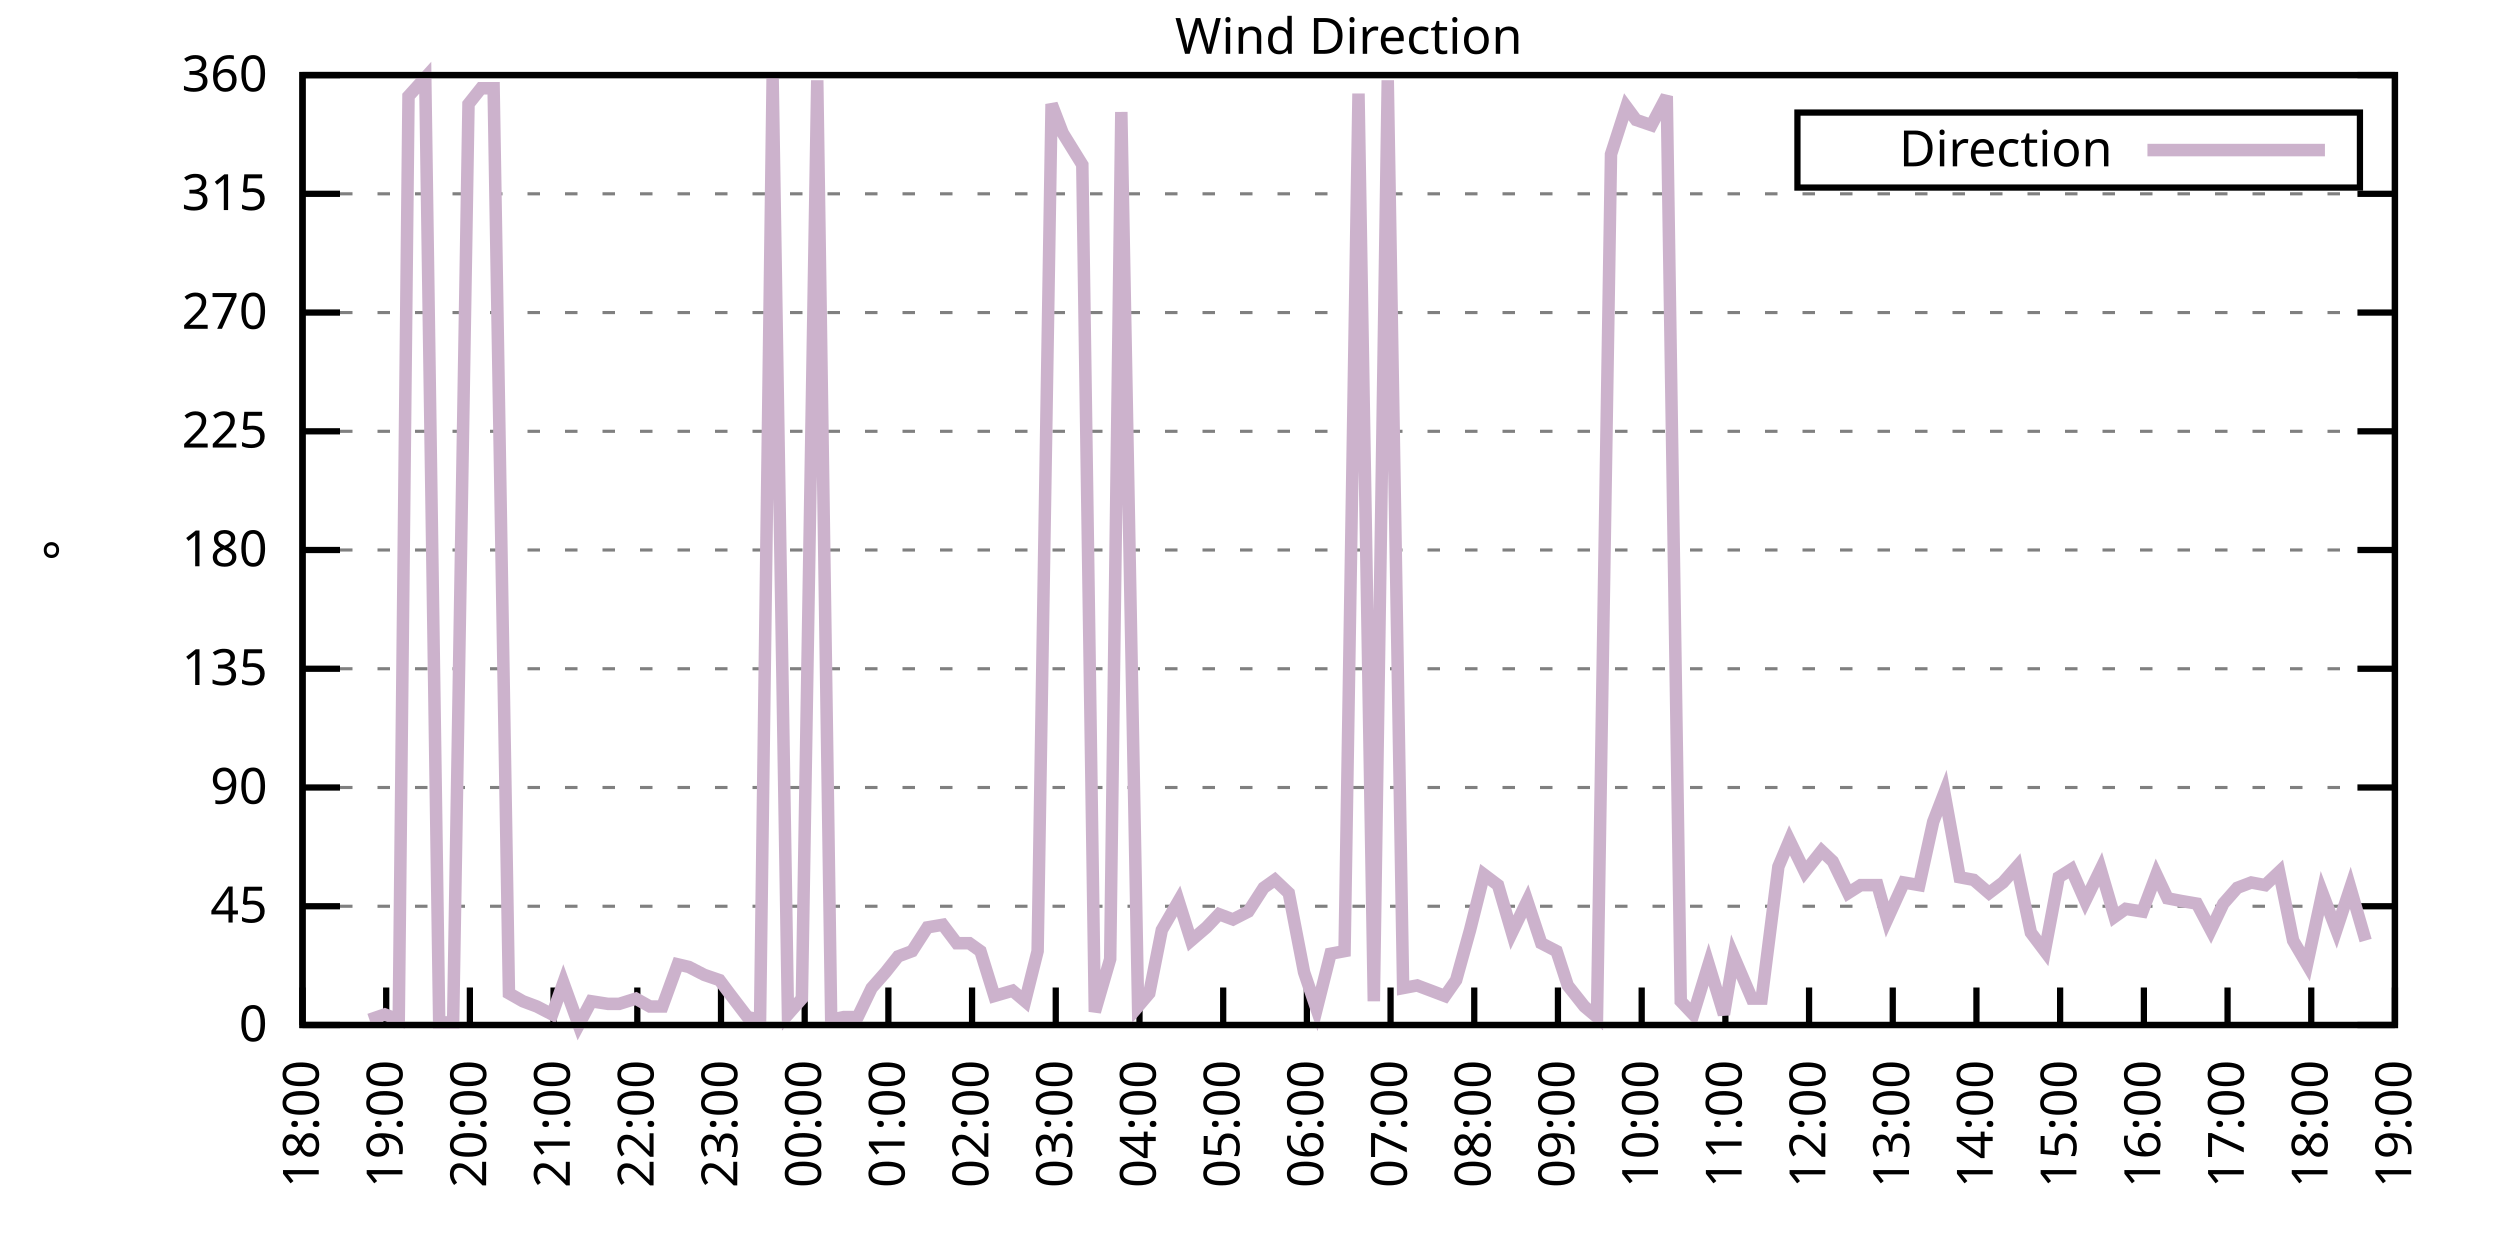
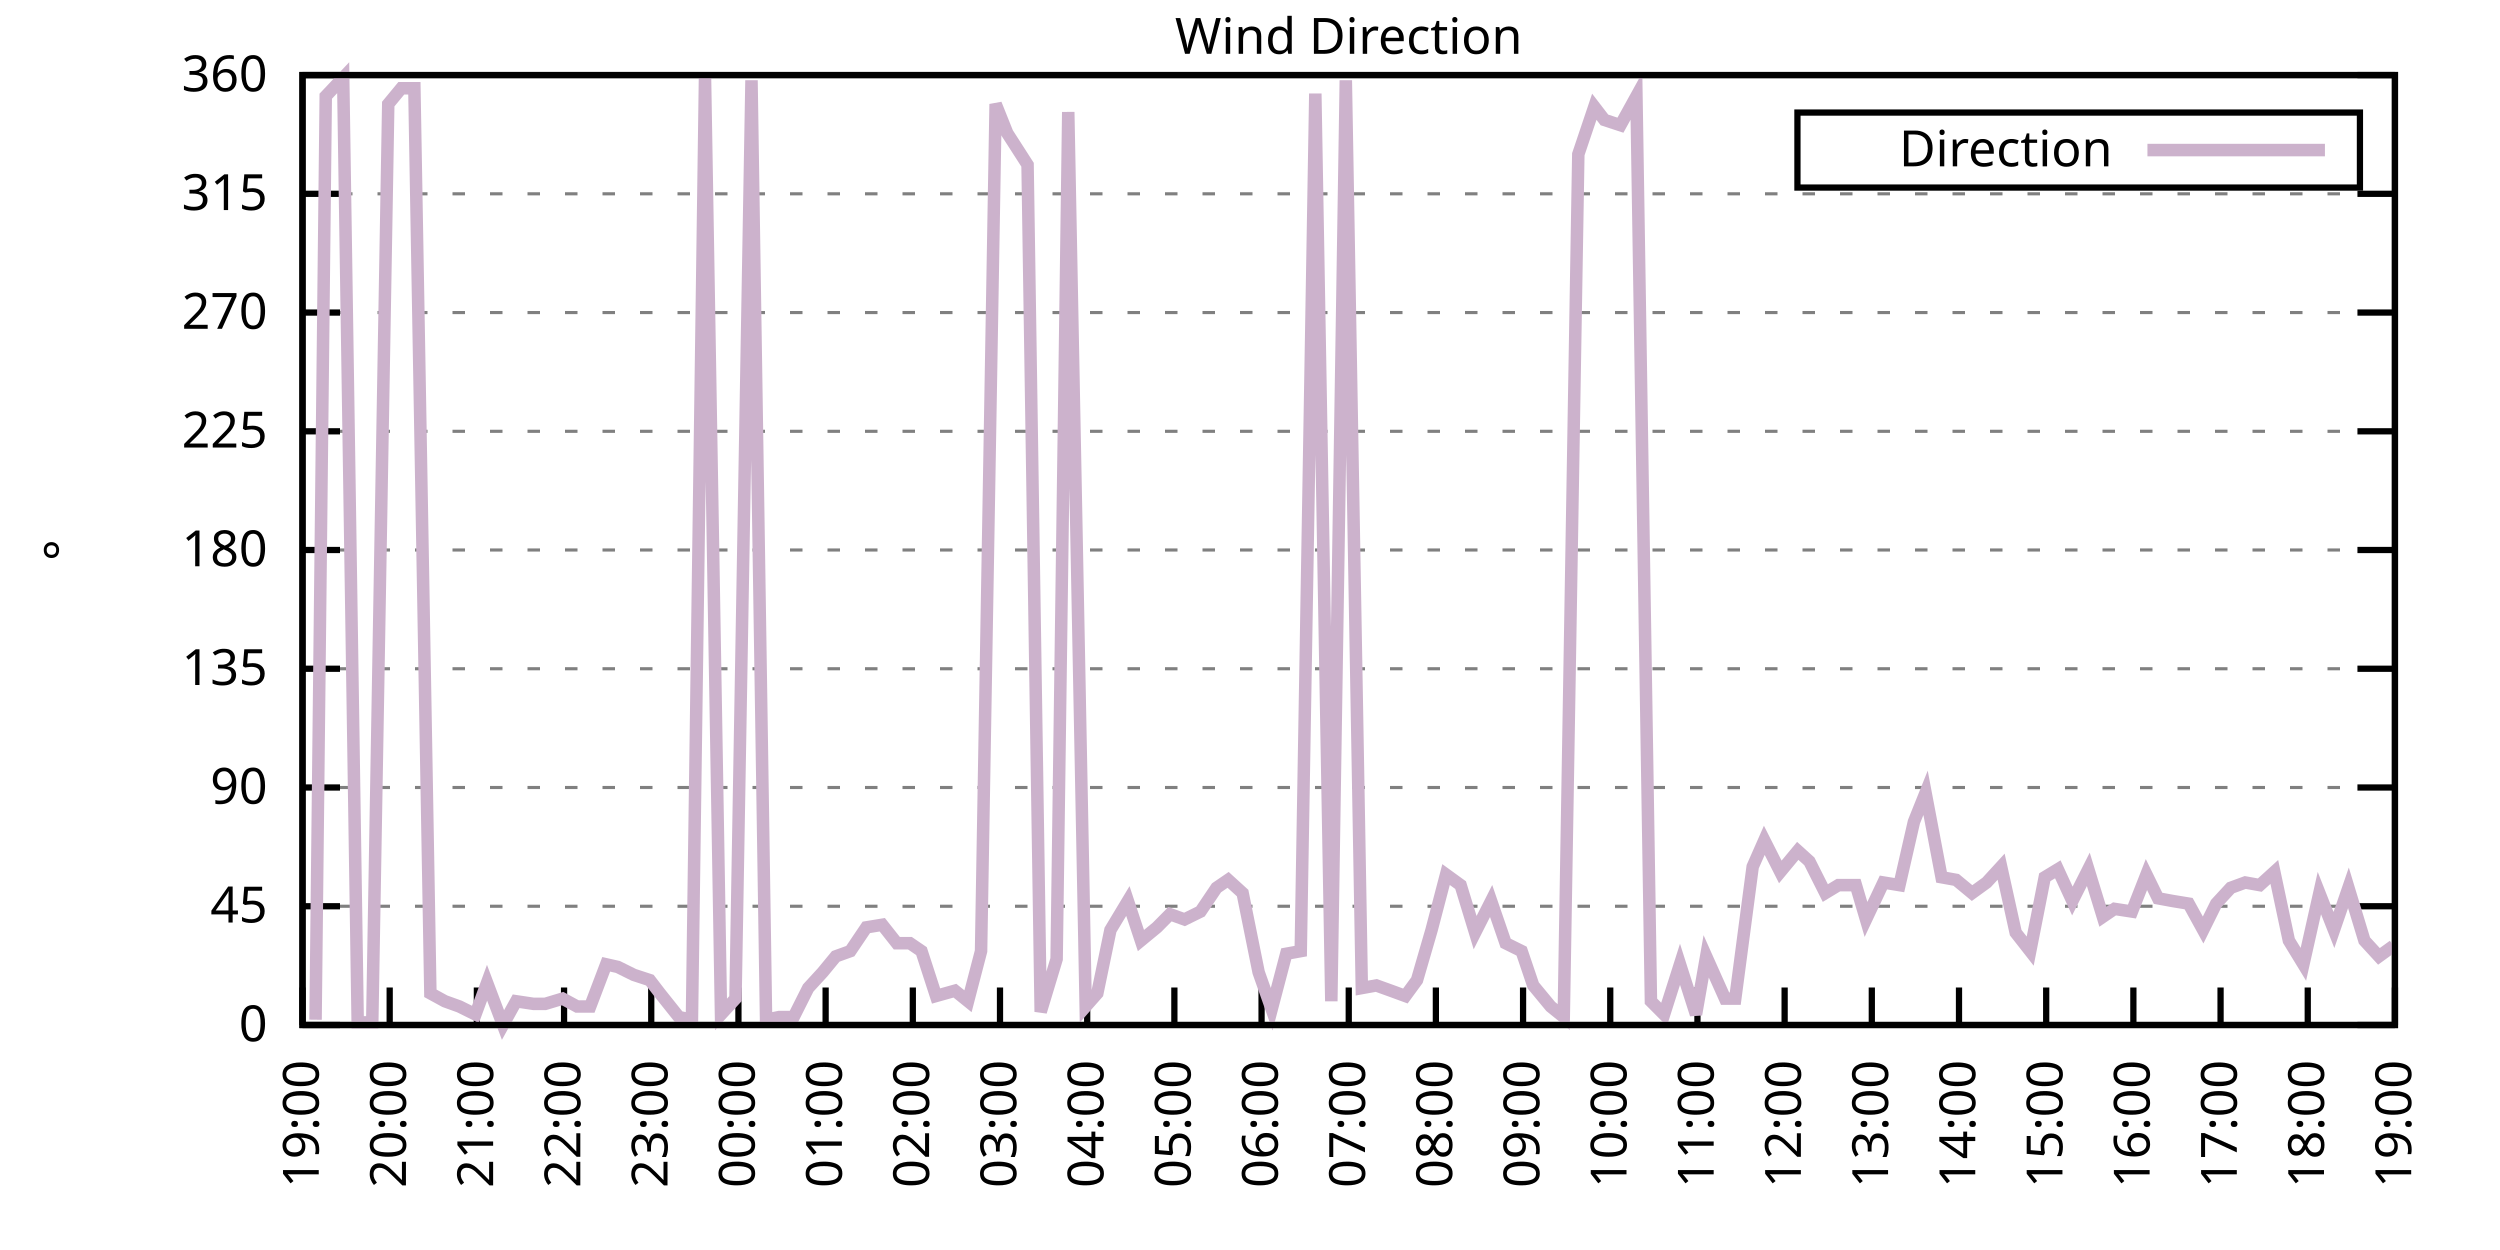
<svg xmlns="http://www.w3.org/2000/svg" xmlns:xlink="http://www.w3.org/1999/xlink" width="400" height="200" viewBox="0 0 400 200">
  <g id="gnuplot_canvas">
    <rect x="0" y="0" width="400" height="200" fill="none" />
    <defs>
      <circle id="gpDot" r="0.5" stroke-width="0.5" stroke="currentColor" />
      <path id="gpPt0" stroke-width="0.333" stroke="currentColor" d="M-1,0 h2 M0,-1 v2" />
      <path id="gpPt1" stroke-width="0.333" stroke="currentColor" d="M-1,-1 L1,1 M1,-1 L-1,1" />
      <path id="gpPt2" stroke-width="0.333" stroke="currentColor" d="M-1,0 L1,0 M0,-1 L0,1 M-1,-1 L1,1 M-1,1 L1,-1" />
      <rect id="gpPt3" stroke-width="0.333" stroke="currentColor" x="-1" y="-1" width="2" height="2" />
      <rect id="gpPt4" stroke-width="0.333" stroke="currentColor" fill="currentColor" x="-1" y="-1" width="2" height="2" />
      <circle id="gpPt5" stroke-width="0.333" stroke="currentColor" cx="0" cy="0" r="1" />
      <use xlink:href="#gpPt5" id="gpPt6" fill="currentColor" stroke="none" />
      <path id="gpPt7" stroke-width="0.333" stroke="currentColor" d="M0,-1.33 L-1.33,0.67 L1.33,0.67 z" />
      <use xlink:href="#gpPt7" id="gpPt8" fill="currentColor" stroke="none" />
      <use xlink:href="#gpPt7" id="gpPt9" stroke="currentColor" transform="rotate(180)" />
      <use xlink:href="#gpPt9" id="gpPt10" fill="currentColor" stroke="none" />
      <use xlink:href="#gpPt3" id="gpPt11" stroke="currentColor" transform="rotate(45)" />
      <use xlink:href="#gpPt11" id="gpPt12" fill="currentColor" stroke="none" />
      <path id="gpPt13" stroke-width="0.333" stroke="currentColor" d="M0,1.330 L1.265,0.411 L0.782,-1.067 L-0.782,-1.076 L-1.265,0.411 z" />
      <use xlink:href="#gpPt13" id="gpPt14" fill="currentColor" stroke="none" />
      <filter id="textbox" filterUnits="objectBoundingBox" x="0" y="0" height="1" width="1">
        <feFlood flood-color="white" flood-opacity="1" result="bgnd" />
        <feComposite in="SourceGraphic" in2="bgnd" operator="atop" />
      </filter>
      <filter id="greybox" filterUnits="objectBoundingBox" x="0" y="0" height="1" width="1">
        <feFlood flood-color="lightgrey" flood-opacity="1" result="grey" />
        <feComposite in="SourceGraphic" in2="grey" operator="atop" />
      </filter>
    </defs>
    <g fill="none" color="white" stroke="currentColor" stroke-width="1.00" stroke-linecap="butt" stroke-linejoin="miter">
</g>
    <g fill="none" color="black" stroke="currentColor" stroke-width="1.00" stroke-linecap="butt" stroke-linejoin="miter">
      <g stroke="none" shape-rendering="crispEdges">
        <polygon fill="rgb(255, 255, 255)" points="48.40,164.00 383.18,164.00 383.18,12.02 48.40,12.02 " />
      </g>
    </g>
    <g fill="none" color="black" stroke="currentColor" stroke-width="1.00" stroke-linecap="butt" stroke-linejoin="miter">
</g>
    <g fill="none" color="black" stroke="black" stroke-width="0.50" stroke-linecap="butt" stroke-linejoin="miter">
</g>
    <g fill="none" color="gray" stroke="currentColor" stroke-width="0.50" stroke-linecap="butt" stroke-linejoin="miter">
      <path stroke="gray" stroke-dasharray="2,4" class="gridline" d="M48.40,164.00 L383.19,164.00  " />
    </g>
    <g fill="none" color="gray" stroke="gray" stroke-width="1.00" stroke-linecap="butt" stroke-linejoin="miter">
</g>
    <g fill="none" color="black" stroke="currentColor" stroke-width="1.00" stroke-linecap="butt" stroke-linejoin="miter">
      <path stroke="black" d="M48.40,164.00 L54.40,164.00 M383.19,164.00 L377.19,164.00  " />
      <g transform="translate(42.80,166.60)" stroke="none" fill="black" font-family="Sans" font-size="8.00" text-anchor="end">
        <text>
          <tspan font-family="Sans"> 0</tspan>
        </text>
      </g>
    </g>
    <g fill="none" color="black" stroke="currentColor" stroke-width="1.00" stroke-linecap="butt" stroke-linejoin="miter">
</g>
    <g fill="none" color="black" stroke="black" stroke-width="0.50" stroke-linecap="butt" stroke-linejoin="miter">
</g>
    <g fill="none" color="gray" stroke="currentColor" stroke-width="0.50" stroke-linecap="butt" stroke-linejoin="miter">
      <path stroke="gray" stroke-dasharray="2,4" class="gridline" d="M48.40,145.00 L383.19,145.00  " />
    </g>
    <g fill="none" color="gray" stroke="gray" stroke-width="1.00" stroke-linecap="butt" stroke-linejoin="miter">
</g>
    <g fill="none" color="black" stroke="currentColor" stroke-width="1.00" stroke-linecap="butt" stroke-linejoin="miter">
      <path stroke="black" d="M48.40,145.00 L54.40,145.00 M383.19,145.00 L377.19,145.00  " />
      <g transform="translate(42.80,147.60)" stroke="none" fill="black" font-family="Sans" font-size="8.00" text-anchor="end">
        <text>
          <tspan font-family="Sans"> 45</tspan>
        </text>
      </g>
    </g>
    <g fill="none" color="black" stroke="currentColor" stroke-width="1.00" stroke-linecap="butt" stroke-linejoin="miter">
</g>
    <g fill="none" color="black" stroke="black" stroke-width="0.50" stroke-linecap="butt" stroke-linejoin="miter">
</g>
    <g fill="none" color="gray" stroke="currentColor" stroke-width="0.50" stroke-linecap="butt" stroke-linejoin="miter">
      <path stroke="gray" stroke-dasharray="2,4" class="gridline" d="M48.40,126.00 L383.19,126.00  " />
    </g>
    <g fill="none" color="gray" stroke="gray" stroke-width="1.00" stroke-linecap="butt" stroke-linejoin="miter">
</g>
    <g fill="none" color="black" stroke="currentColor" stroke-width="1.00" stroke-linecap="butt" stroke-linejoin="miter">
      <path stroke="black" d="M48.40,126.00 L54.40,126.00 M383.19,126.00 L377.19,126.00  " />
      <g transform="translate(42.80,128.60)" stroke="none" fill="black" font-family="Sans" font-size="8.00" text-anchor="end">
        <text>
          <tspan font-family="Sans"> 90</tspan>
        </text>
      </g>
    </g>
    <g fill="none" color="black" stroke="currentColor" stroke-width="1.00" stroke-linecap="butt" stroke-linejoin="miter">
</g>
    <g fill="none" color="black" stroke="black" stroke-width="0.50" stroke-linecap="butt" stroke-linejoin="miter">
</g>
    <g fill="none" color="gray" stroke="currentColor" stroke-width="0.50" stroke-linecap="butt" stroke-linejoin="miter">
      <path stroke="gray" stroke-dasharray="2,4" class="gridline" d="M48.40,107.00 L383.19,107.00  " />
    </g>
    <g fill="none" color="gray" stroke="gray" stroke-width="1.00" stroke-linecap="butt" stroke-linejoin="miter">
</g>
    <g fill="none" color="black" stroke="currentColor" stroke-width="1.00" stroke-linecap="butt" stroke-linejoin="miter">
      <path stroke="black" d="M48.40,107.00 L54.40,107.00 M383.19,107.00 L377.19,107.00  " />
      <g transform="translate(42.80,109.60)" stroke="none" fill="black" font-family="Sans" font-size="8.00" text-anchor="end">
        <text>
          <tspan font-family="Sans"> 135</tspan>
        </text>
      </g>
    </g>
    <g fill="none" color="black" stroke="currentColor" stroke-width="1.00" stroke-linecap="butt" stroke-linejoin="miter">
</g>
    <g fill="none" color="black" stroke="black" stroke-width="0.50" stroke-linecap="butt" stroke-linejoin="miter">
</g>
    <g fill="none" color="gray" stroke="currentColor" stroke-width="0.50" stroke-linecap="butt" stroke-linejoin="miter">
      <path stroke="gray" stroke-dasharray="2,4" class="gridline" d="M48.40,88.00 L383.19,88.00  " />
    </g>
    <g fill="none" color="gray" stroke="gray" stroke-width="1.00" stroke-linecap="butt" stroke-linejoin="miter">
</g>
    <g fill="none" color="black" stroke="currentColor" stroke-width="1.00" stroke-linecap="butt" stroke-linejoin="miter">
      <path stroke="black" d="M48.40,88.00 L54.40,88.00 M383.19,88.00 L377.19,88.00  " />
      <g transform="translate(42.80,90.60)" stroke="none" fill="black" font-family="Sans" font-size="8.00" text-anchor="end">
        <text>
          <tspan font-family="Sans"> 180</tspan>
        </text>
      </g>
    </g>
    <g fill="none" color="black" stroke="currentColor" stroke-width="1.00" stroke-linecap="butt" stroke-linejoin="miter">
</g>
    <g fill="none" color="black" stroke="black" stroke-width="0.50" stroke-linecap="butt" stroke-linejoin="miter">
</g>
    <g fill="none" color="gray" stroke="currentColor" stroke-width="0.50" stroke-linecap="butt" stroke-linejoin="miter">
      <path stroke="gray" stroke-dasharray="2,4" class="gridline" d="M48.40,69.01 L383.19,69.01  " />
    </g>
    <g fill="none" color="gray" stroke="gray" stroke-width="1.00" stroke-linecap="butt" stroke-linejoin="miter">
</g>
    <g fill="none" color="black" stroke="currentColor" stroke-width="1.00" stroke-linecap="butt" stroke-linejoin="miter">
      <path stroke="black" d="M48.40,69.01 L54.40,69.01 M383.19,69.01 L377.19,69.01  " />
      <g transform="translate(42.80,71.61)" stroke="none" fill="black" font-family="Sans" font-size="8.00" text-anchor="end">
        <text>
          <tspan font-family="Sans"> 225</tspan>
        </text>
      </g>
    </g>
    <g fill="none" color="black" stroke="currentColor" stroke-width="1.00" stroke-linecap="butt" stroke-linejoin="miter">
</g>
    <g fill="none" color="black" stroke="black" stroke-width="0.50" stroke-linecap="butt" stroke-linejoin="miter">
</g>
    <g fill="none" color="gray" stroke="currentColor" stroke-width="0.50" stroke-linecap="butt" stroke-linejoin="miter">
      <path stroke="gray" stroke-dasharray="2,4" class="gridline" d="M48.40,50.01 L383.19,50.01  " />
    </g>
    <g fill="none" color="gray" stroke="gray" stroke-width="1.00" stroke-linecap="butt" stroke-linejoin="miter">
</g>
    <g fill="none" color="black" stroke="currentColor" stroke-width="1.00" stroke-linecap="butt" stroke-linejoin="miter">
      <path stroke="black" d="M48.40,50.01 L54.40,50.01 M383.19,50.01 L377.19,50.01  " />
      <g transform="translate(42.80,52.61)" stroke="none" fill="black" font-family="Sans" font-size="8.00" text-anchor="end">
        <text>
          <tspan font-family="Sans"> 270</tspan>
        </text>
      </g>
    </g>
    <g fill="none" color="black" stroke="currentColor" stroke-width="1.00" stroke-linecap="butt" stroke-linejoin="miter">
</g>
    <g fill="none" color="black" stroke="black" stroke-width="0.50" stroke-linecap="butt" stroke-linejoin="miter">
</g>
    <g fill="none" color="gray" stroke="currentColor" stroke-width="0.50" stroke-linecap="butt" stroke-linejoin="miter">
      <path stroke="gray" stroke-dasharray="2,4" class="gridline" d="M48.40,31.01 L383.19,31.01  " />
    </g>
    <g fill="none" color="gray" stroke="gray" stroke-width="1.00" stroke-linecap="butt" stroke-linejoin="miter">
</g>
    <g fill="none" color="black" stroke="currentColor" stroke-width="1.00" stroke-linecap="butt" stroke-linejoin="miter">
      <path stroke="black" d="M48.40,31.01 L54.40,31.01 M383.19,31.01 L377.19,31.01  " />
      <g transform="translate(42.80,33.61)" stroke="none" fill="black" font-family="Sans" font-size="8.00" text-anchor="end">
        <text>
          <tspan font-family="Sans"> 315</tspan>
        </text>
      </g>
    </g>
    <g fill="none" color="black" stroke="currentColor" stroke-width="1.00" stroke-linecap="butt" stroke-linejoin="miter">
</g>
    <g fill="none" color="black" stroke="black" stroke-width="0.50" stroke-linecap="butt" stroke-linejoin="miter">
</g>
    <g fill="none" color="gray" stroke="currentColor" stroke-width="0.50" stroke-linecap="butt" stroke-linejoin="miter">
      <path stroke="gray" stroke-dasharray="2,4" class="gridline" d="M48.40,12.01 L383.19,12.01  " />
    </g>
    <g fill="none" color="gray" stroke="gray" stroke-width="1.00" stroke-linecap="butt" stroke-linejoin="miter">
</g>
    <g fill="none" color="black" stroke="currentColor" stroke-width="1.00" stroke-linecap="butt" stroke-linejoin="miter">
      <path stroke="black" d="M48.40,12.01 L54.40,12.01 M383.19,12.01 L377.19,12.01  " />
      <g transform="translate(42.80,14.61)" stroke="none" fill="black" font-family="Sans" font-size="8.00" text-anchor="end">
        <text>
          <tspan font-family="Sans"> 360</tspan>
        </text>
      </g>
    </g>
    <g fill="none" color="black" stroke="currentColor" stroke-width="1.00" stroke-linecap="butt" stroke-linejoin="miter">
      <path stroke="black" d="M48.40,164.00 L48.40,158.00  " />
      <g transform="translate(51.00,169.60) rotate(270.00)" stroke="none" fill="black" font-family="Sans" font-size="8.00" text-anchor="end">
        <text>
-           <tspan font-family="Sans">18:00</tspan>
-         </text>
-       </g>
-     </g>
-     <g fill="none" color="black" stroke="currentColor" stroke-width="1.00" stroke-linecap="butt" stroke-linejoin="miter">
-       <path stroke="black" d="M61.79,164.00 L61.79,158.00  " />
-       <g transform="translate(64.39,169.60) rotate(270.00)" stroke="none" fill="black" font-family="Sans" font-size="8.00" text-anchor="end">
-         <text>
          <tspan font-family="Sans">19:00</tspan>
        </text>
      </g>
    </g>
    <g fill="none" color="black" stroke="currentColor" stroke-width="1.00" stroke-linecap="butt" stroke-linejoin="miter">
-       <path stroke="black" d="M75.18,164.00 L75.18,158.00  " />
-       <g transform="translate(77.78,169.60) rotate(270.00)" stroke="none" fill="black" font-family="Sans" font-size="8.00" text-anchor="end">
+       <path stroke="black" d="M62.35,164.00 L62.35,158.00  " />
+       <g transform="translate(64.95,169.60) rotate(270.00)" stroke="none" fill="black" font-family="Sans" font-size="8.00" text-anchor="end">
        <text>
          <tspan font-family="Sans">20:00</tspan>
        </text>
      </g>
    </g>
    <g fill="none" color="black" stroke="currentColor" stroke-width="1.00" stroke-linecap="butt" stroke-linejoin="miter">
-       <path stroke="black" d="M88.57,164.00 L88.57,158.00  " />
-       <g transform="translate(91.17,169.60) rotate(270.00)" stroke="none" fill="black" font-family="Sans" font-size="8.00" text-anchor="end">
+       <path stroke="black" d="M76.30,164.00 L76.30,158.00  " />
+       <g transform="translate(78.90,169.60) rotate(270.00)" stroke="none" fill="black" font-family="Sans" font-size="8.00" text-anchor="end">
        <text>
          <tspan font-family="Sans">21:00</tspan>
        </text>
      </g>
    </g>
    <g fill="none" color="black" stroke="currentColor" stroke-width="1.00" stroke-linecap="butt" stroke-linejoin="miter">
-       <path stroke="black" d="M101.97,164.00 L101.97,158.00  " />
-       <g transform="translate(104.57,169.60) rotate(270.00)" stroke="none" fill="black" font-family="Sans" font-size="8.00" text-anchor="end">
+       <path stroke="black" d="M90.25,164.00 L90.25,158.00  " />
+       <g transform="translate(92.85,169.60) rotate(270.00)" stroke="none" fill="black" font-family="Sans" font-size="8.00" text-anchor="end">
        <text>
          <tspan font-family="Sans">22:00</tspan>
        </text>
      </g>
    </g>
    <g fill="none" color="black" stroke="currentColor" stroke-width="1.00" stroke-linecap="butt" stroke-linejoin="miter">
-       <path stroke="black" d="M115.36,164.00 L115.36,158.00  " />
-       <g transform="translate(117.96,169.60) rotate(270.00)" stroke="none" fill="black" font-family="Sans" font-size="8.00" text-anchor="end">
+       <path stroke="black" d="M104.20,164.00 L104.20,158.00  " />
+       <g transform="translate(106.80,169.60) rotate(270.00)" stroke="none" fill="black" font-family="Sans" font-size="8.00" text-anchor="end">
        <text>
          <tspan font-family="Sans">23:00</tspan>
        </text>
      </g>
    </g>
    <g fill="none" color="black" stroke="currentColor" stroke-width="1.00" stroke-linecap="butt" stroke-linejoin="miter">
-       <path stroke="black" d="M128.75,164.00 L128.75,158.00  " />
-       <g transform="translate(131.35,169.60) rotate(270.00)" stroke="none" fill="black" font-family="Sans" font-size="8.00" text-anchor="end">
+       <path stroke="black" d="M118.15,164.00 L118.15,158.00  " />
+       <g transform="translate(120.75,169.60) rotate(270.00)" stroke="none" fill="black" font-family="Sans" font-size="8.00" text-anchor="end">
        <text>
          <tspan font-family="Sans">00:00</tspan>
        </text>
      </g>
    </g>
    <g fill="none" color="black" stroke="currentColor" stroke-width="1.00" stroke-linecap="butt" stroke-linejoin="miter">
-       <path stroke="black" d="M142.14,164.00 L142.14,158.00  " />
-       <g transform="translate(144.74,169.60) rotate(270.00)" stroke="none" fill="black" font-family="Sans" font-size="8.00" text-anchor="end">
+       <path stroke="black" d="M132.10,164.00 L132.10,158.00  " />
+       <g transform="translate(134.70,169.60) rotate(270.00)" stroke="none" fill="black" font-family="Sans" font-size="8.00" text-anchor="end">
        <text>
          <tspan font-family="Sans">01:00</tspan>
        </text>
      </g>
    </g>
    <g fill="none" color="black" stroke="currentColor" stroke-width="1.00" stroke-linecap="butt" stroke-linejoin="miter">
-       <path stroke="black" d="M155.53,164.00 L155.53,158.00  " />
-       <g transform="translate(158.13,169.60) rotate(270.00)" stroke="none" fill="black" font-family="Sans" font-size="8.00" text-anchor="end">
+       <path stroke="black" d="M146.05,164.00 L146.05,158.00  " />
+       <g transform="translate(148.65,169.60) rotate(270.00)" stroke="none" fill="black" font-family="Sans" font-size="8.00" text-anchor="end">
        <text>
          <tspan font-family="Sans">02:00</tspan>
        </text>
      </g>
    </g>
    <g fill="none" color="black" stroke="currentColor" stroke-width="1.00" stroke-linecap="butt" stroke-linejoin="miter">
-       <path stroke="black" d="M168.92,164.00 L168.92,158.00  " />
-       <g transform="translate(171.52,169.60) rotate(270.00)" stroke="none" fill="black" font-family="Sans" font-size="8.00" text-anchor="end">
+       <path stroke="black" d="M160.00,164.00 L160.00,158.00  " />
+       <g transform="translate(162.60,169.60) rotate(270.00)" stroke="none" fill="black" font-family="Sans" font-size="8.00" text-anchor="end">
        <text>
          <tspan font-family="Sans">03:00</tspan>
        </text>
      </g>
    </g>
    <g fill="none" color="black" stroke="currentColor" stroke-width="1.00" stroke-linecap="butt" stroke-linejoin="miter">
-       <path stroke="black" d="M182.32,164.00 L182.32,158.00  " />
-       <g transform="translate(184.92,169.60) rotate(270.00)" stroke="none" fill="black" font-family="Sans" font-size="8.00" text-anchor="end">
+       <path stroke="black" d="M173.95,164.00 L173.95,158.00  " />
+       <g transform="translate(176.55,169.60) rotate(270.00)" stroke="none" fill="black" font-family="Sans" font-size="8.00" text-anchor="end">
        <text>
          <tspan font-family="Sans">04:00</tspan>
        </text>
      </g>
    </g>
    <g fill="none" color="black" stroke="currentColor" stroke-width="1.00" stroke-linecap="butt" stroke-linejoin="miter">
-       <path stroke="black" d="M195.71,164.00 L195.71,158.00  " />
-       <g transform="translate(198.31,169.60) rotate(270.00)" stroke="none" fill="black" font-family="Sans" font-size="8.00" text-anchor="end">
+       <path stroke="black" d="M187.90,164.00 L187.90,158.00  " />
+       <g transform="translate(190.50,169.60) rotate(270.00)" stroke="none" fill="black" font-family="Sans" font-size="8.00" text-anchor="end">
        <text>
          <tspan font-family="Sans">05:00</tspan>
        </text>
      </g>
    </g>
    <g fill="none" color="black" stroke="currentColor" stroke-width="1.00" stroke-linecap="butt" stroke-linejoin="miter">
-       <path stroke="black" d="M209.10,164.00 L209.10,158.00  " />
-       <g transform="translate(211.70,169.60) rotate(270.00)" stroke="none" fill="black" font-family="Sans" font-size="8.00" text-anchor="end">
+       <path stroke="black" d="M201.85,164.00 L201.85,158.00  " />
+       <g transform="translate(204.45,169.60) rotate(270.00)" stroke="none" fill="black" font-family="Sans" font-size="8.00" text-anchor="end">
        <text>
          <tspan font-family="Sans">06:00</tspan>
        </text>
      </g>
    </g>
    <g fill="none" color="black" stroke="currentColor" stroke-width="1.00" stroke-linecap="butt" stroke-linejoin="miter">
-       <path stroke="black" d="M222.49,164.00 L222.49,158.00  " />
-       <g transform="translate(225.09,169.60) rotate(270.00)" stroke="none" fill="black" font-family="Sans" font-size="8.00" text-anchor="end">
+       <path stroke="black" d="M215.80,164.00 L215.80,158.00  " />
+       <g transform="translate(218.40,169.60) rotate(270.00)" stroke="none" fill="black" font-family="Sans" font-size="8.00" text-anchor="end">
        <text>
          <tspan font-family="Sans">07:00</tspan>
        </text>
      </g>
    </g>
    <g fill="none" color="black" stroke="currentColor" stroke-width="1.00" stroke-linecap="butt" stroke-linejoin="miter">
-       <path stroke="black" d="M235.88,164.00 L235.88,158.00  " />
-       <g transform="translate(238.48,169.60) rotate(270.00)" stroke="none" fill="black" font-family="Sans" font-size="8.00" text-anchor="end">
+       <path stroke="black" d="M229.74,164.00 L229.74,158.00  " />
+       <g transform="translate(232.34,169.60) rotate(270.00)" stroke="none" fill="black" font-family="Sans" font-size="8.00" text-anchor="end">
        <text>
          <tspan font-family="Sans">08:00</tspan>
        </text>
      </g>
    </g>
    <g fill="none" color="black" stroke="currentColor" stroke-width="1.00" stroke-linecap="butt" stroke-linejoin="miter">
-       <path stroke="black" d="M249.27,164.00 L249.27,158.00  " />
-       <g transform="translate(251.87,169.60) rotate(270.00)" stroke="none" fill="black" font-family="Sans" font-size="8.00" text-anchor="end">
+       <path stroke="black" d="M243.69,164.00 L243.69,158.00  " />
+       <g transform="translate(246.29,169.60) rotate(270.00)" stroke="none" fill="black" font-family="Sans" font-size="8.00" text-anchor="end">
        <text>
          <tspan font-family="Sans">09:00</tspan>
        </text>
      </g>
    </g>
    <g fill="none" color="black" stroke="currentColor" stroke-width="1.00" stroke-linecap="butt" stroke-linejoin="miter">
-       <path stroke="black" d="M262.67,164.00 L262.67,158.00  " />
-       <g transform="translate(265.27,169.60) rotate(270.00)" stroke="none" fill="black" font-family="Sans" font-size="8.00" text-anchor="end">
+       <path stroke="black" d="M257.64,164.00 L257.64,158.00  " />
+       <g transform="translate(260.24,169.60) rotate(270.00)" stroke="none" fill="black" font-family="Sans" font-size="8.00" text-anchor="end">
        <text>
          <tspan font-family="Sans">10:00</tspan>
        </text>
      </g>
    </g>
    <g fill="none" color="black" stroke="currentColor" stroke-width="1.00" stroke-linecap="butt" stroke-linejoin="miter">
-       <path stroke="black" d="M276.06,164.00 L276.06,158.00  " />
-       <g transform="translate(278.66,169.60) rotate(270.00)" stroke="none" fill="black" font-family="Sans" font-size="8.00" text-anchor="end">
+       <path stroke="black" d="M271.59,164.00 L271.59,158.00  " />
+       <g transform="translate(274.19,169.60) rotate(270.00)" stroke="none" fill="black" font-family="Sans" font-size="8.00" text-anchor="end">
        <text>
          <tspan font-family="Sans">11:00</tspan>
        </text>
      </g>
    </g>
    <g fill="none" color="black" stroke="currentColor" stroke-width="1.00" stroke-linecap="butt" stroke-linejoin="miter">
-       <path stroke="black" d="M289.45,164.00 L289.45,158.00  " />
-       <g transform="translate(292.05,169.60) rotate(270.00)" stroke="none" fill="black" font-family="Sans" font-size="8.00" text-anchor="end">
+       <path stroke="black" d="M285.54,164.00 L285.54,158.00  " />
+       <g transform="translate(288.14,169.60) rotate(270.00)" stroke="none" fill="black" font-family="Sans" font-size="8.00" text-anchor="end">
        <text>
          <tspan font-family="Sans">12:00</tspan>
        </text>
      </g>
    </g>
    <g fill="none" color="black" stroke="currentColor" stroke-width="1.00" stroke-linecap="butt" stroke-linejoin="miter">
-       <path stroke="black" d="M302.84,164.00 L302.84,158.00  " />
-       <g transform="translate(305.44,169.60) rotate(270.00)" stroke="none" fill="black" font-family="Sans" font-size="8.00" text-anchor="end">
+       <path stroke="black" d="M299.49,164.00 L299.49,158.00  " />
+       <g transform="translate(302.09,169.60) rotate(270.00)" stroke="none" fill="black" font-family="Sans" font-size="8.00" text-anchor="end">
        <text>
          <tspan font-family="Sans">13:00</tspan>
        </text>
      </g>
    </g>
    <g fill="none" color="black" stroke="currentColor" stroke-width="1.00" stroke-linecap="butt" stroke-linejoin="miter">
-       <path stroke="black" d="M316.23,164.00 L316.23,158.00  " />
-       <g transform="translate(318.83,169.60) rotate(270.00)" stroke="none" fill="black" font-family="Sans" font-size="8.00" text-anchor="end">
+       <path stroke="black" d="M313.44,164.00 L313.44,158.00  " />
+       <g transform="translate(316.04,169.60) rotate(270.00)" stroke="none" fill="black" font-family="Sans" font-size="8.00" text-anchor="end">
        <text>
          <tspan font-family="Sans">14:00</tspan>
        </text>
      </g>
    </g>
    <g fill="none" color="black" stroke="currentColor" stroke-width="1.00" stroke-linecap="butt" stroke-linejoin="miter">
-       <path stroke="black" d="M329.62,164.00 L329.62,158.00  " />
-       <g transform="translate(332.22,169.60) rotate(270.00)" stroke="none" fill="black" font-family="Sans" font-size="8.00" text-anchor="end">
+       <path stroke="black" d="M327.39,164.00 L327.39,158.00  " />
+       <g transform="translate(329.99,169.60) rotate(270.00)" stroke="none" fill="black" font-family="Sans" font-size="8.00" text-anchor="end">
        <text>
          <tspan font-family="Sans">15:00</tspan>
        </text>
      </g>
    </g>
    <g fill="none" color="black" stroke="currentColor" stroke-width="1.00" stroke-linecap="butt" stroke-linejoin="miter">
-       <path stroke="black" d="M343.02,164.00 L343.02,158.00  " />
-       <g transform="translate(345.62,169.60) rotate(270.00)" stroke="none" fill="black" font-family="Sans" font-size="8.00" text-anchor="end">
+       <path stroke="black" d="M341.34,164.00 L341.34,158.00  " />
+       <g transform="translate(343.94,169.60) rotate(270.00)" stroke="none" fill="black" font-family="Sans" font-size="8.00" text-anchor="end">
        <text>
          <tspan font-family="Sans">16:00</tspan>
        </text>
      </g>
    </g>
    <g fill="none" color="black" stroke="currentColor" stroke-width="1.00" stroke-linecap="butt" stroke-linejoin="miter">
-       <path stroke="black" d="M356.41,164.00 L356.41,158.00  " />
-       <g transform="translate(359.01,169.60) rotate(270.00)" stroke="none" fill="black" font-family="Sans" font-size="8.00" text-anchor="end">
+       <path stroke="black" d="M355.29,164.00 L355.29,158.00  " />
+       <g transform="translate(357.89,169.60) rotate(270.00)" stroke="none" fill="black" font-family="Sans" font-size="8.00" text-anchor="end">
        <text>
          <tspan font-family="Sans">17:00</tspan>
        </text>
      </g>
    </g>
    <g fill="none" color="black" stroke="currentColor" stroke-width="1.00" stroke-linecap="butt" stroke-linejoin="miter">
-       <path stroke="black" d="M369.80,164.00 L369.80,158.00  " />
-       <g transform="translate(372.40,169.60) rotate(270.00)" stroke="none" fill="black" font-family="Sans" font-size="8.00" text-anchor="end">
+       <path stroke="black" d="M369.24,164.00 L369.24,158.00  " />
+       <g transform="translate(371.84,169.60) rotate(270.00)" stroke="none" fill="black" font-family="Sans" font-size="8.00" text-anchor="end">
        <text>
          <tspan font-family="Sans">18:00</tspan>
        </text>
      </g>
    </g>
    <g fill="none" color="black" stroke="currentColor" stroke-width="1.00" stroke-linecap="butt" stroke-linejoin="miter">
      <path stroke="black" d="M383.19,164.00 L383.19,158.00  " />
      <g transform="translate(385.79,169.60) rotate(270.00)" stroke="none" fill="black" font-family="Sans" font-size="8.00" text-anchor="end">
        <text>
          <tspan font-family="Sans">19:00</tspan>
        </text>
      </g>
    </g>
    <g fill="none" color="black" stroke="currentColor" stroke-width="1.00" stroke-linecap="butt" stroke-linejoin="miter">
</g>
    <g fill="none" color="black" stroke="currentColor" stroke-width="1.00" stroke-linecap="butt" stroke-linejoin="miter">
      <path stroke="black" d="M48.40,12.01 L48.40,164.00 L383.19,164.00 L383.19,12.01 L48.40,12.01 Z  " />
    </g>
    <g fill="none" color="black" stroke="currentColor" stroke-width="1.00" stroke-linecap="butt" stroke-linejoin="miter">
</g>
    <g fill="none" color="black" stroke="currentColor" stroke-width="1.00" stroke-linecap="butt" stroke-linejoin="miter">
      <path stroke="black" d="M287.59,30.01 L287.59,18.01 L377.59,18.01 L377.59,30.01 L287.59,30.01 Z  " />
    </g>
    <g id="Wind_direction_plot_1">
      <g fill="none" color="white" stroke="black" stroke-width="2.00" stroke-linecap="butt" stroke-linejoin="miter">
</g>
      <g fill="none" color="black" stroke="currentColor" stroke-width="2.00" stroke-linecap="butt" stroke-linejoin="miter">
        <g transform="translate(337.99,26.61)" stroke="none" fill="black" font-family="Sans" font-size="8.00" text-anchor="end">
          <text>
            <tspan font-family="Sans">Direction</tspan>
          </text>
        </g>
      </g>
      <g fill="none" color="black" stroke="currentColor" stroke-width="2.00" stroke-linecap="butt" stroke-linejoin="miter">
-         <path stroke="rgb(204, 178, 204)" d="M343.59,24.01 L371.99,24.01 M59.11,163.16 L61.57,162.31 L63.80,163.16 L65.36,15.39 L68.04,12.43 L70.27,163.58   L72.50,163.58 L74.96,16.65 L76.97,14.12 L78.98,14.12 L81.43,158.93 L83.66,160.20 L85.90,161.04 L88.35,162.31   L90.14,157.24 L92.59,164.00 L94.60,160.20 L97.28,160.62 L99.06,160.62 L101.74,159.78 L103.98,161.04 L105.98,161.04   L108.44,154.29 L110.22,154.71 L112.68,155.98 L115.13,156.82 L116.70,158.93 L119.60,162.73 L121.61,163.16 L123.62,12.43   L126.07,162.31 L128.30,159.78 L130.76,12.85 L132.99,163.16 L135.00,162.73 L137.23,162.73 L139.46,158.09 L141.69,155.56   L143.70,153.02 L145.94,152.18 L148.39,148.38 L150.85,147.96 L153.08,150.91 L155.09,150.91 L156.87,152.18 L159.10,159.36   L162.01,158.51 L164.01,160.20 L166.02,152.18 L168.25,16.65 L170.04,21.30 L173.17,26.36 L175.17,161.89 L177.63,153.45   L179.41,17.92 L182.09,161.04 L183.88,158.93 L185.89,148.80 L188.57,144.16 L190.57,150.49 L193.03,148.38 L195.04,146.27   L197.27,147.11 L199.73,145.85 L202.18,142.05 L203.97,140.78 L206.20,142.89 L208.65,155.56 L210.66,161.47 L212.89,152.60   L215.13,152.18 L217.36,14.97 L219.81,160.20 L222.04,12.85 L224.50,158.09 L226.73,157.67 L228.96,158.51 L231.20,159.36   L232.98,156.82 L235.21,148.80 L237.44,139.93 L239.68,141.62 L241.91,149.22 L244.36,144.16 L246.60,150.91 L249.05,152.18   L250.84,157.67 L253.51,161.04 L255.52,162.73 L257.76,24.68 L260.21,17.08 L261.77,19.19 L264.23,20.03 L266.68,15.39   L268.92,160.20 L270.92,162.31 L273.38,154.29 L275.83,162.31 L277.40,153.02 L280.30,159.78 L281.86,159.78 L284.54,138.67   L286.32,134.45 L288.78,139.51 L291.46,136.14 L293.24,137.82 L295.70,142.89 L297.71,141.62 L300.39,141.62 L301.95,147.11   L304.63,141.20 L307.08,141.62 L309.31,131.49 L311.10,126.85 L313.55,140.36 L315.79,140.78 L318.24,142.89 L320.47,141.20   L322.70,138.67 L324.94,149.22 L327.17,152.18 L329.40,140.36 L331.41,139.09 L333.64,144.16 L336.10,139.09 L338.33,146.69   L340.11,145.42 L342.79,145.85 L345.02,139.93 L346.81,143.73 L349.04,144.16 L351.50,144.58 L353.73,148.80 L355.74,144.58   L357.97,142.05 L360.20,141.20 L362.43,141.62 L364.66,139.51 L366.90,150.49 L369.13,154.29 L371.58,142.89 L373.82,148.80   L376.05,142.05 L378.50,150.49  " />
+         <path stroke="rgb(204, 178, 204)" d="M343.59,24.01 L371.99,24.01 M50.49,163.16 L52.12,15.39 L54.91,12.43 L57.23,163.58 L59.56,163.58 L62.12,16.65   L64.21,14.12 L66.30,14.12 L68.86,158.93 L71.18,160.20 L73.51,161.04 L76.07,162.31 L77.93,157.24 L80.48,164.00   L82.58,160.20 L85.37,160.62 L87.23,160.62 L90.02,159.78 L92.34,161.04 L94.43,161.04 L96.99,154.29 L98.85,154.71   L101.41,155.98 L103.97,156.82 L105.59,158.93 L108.62,162.73 L110.71,163.16 L112.80,12.43 L115.36,162.31 L117.68,159.78   L120.24,12.85 L122.57,163.16 L124.66,162.73 L126.98,162.73 L129.31,158.09 L131.63,155.56 L133.72,153.02 L136.05,152.18   L138.61,148.38 L141.16,147.96 L143.49,150.91 L145.58,150.91 L147.44,152.18 L149.77,159.36 L152.79,158.51 L154.88,160.20   L156.97,152.18 L159.30,16.65 L161.16,21.30 L164.41,26.36 L166.51,161.89 L169.06,153.45 L170.92,17.92 L173.71,161.04   L175.57,158.93 L177.67,148.80 L180.46,144.16 L182.55,150.49 L185.11,148.38 L187.20,146.27 L189.52,147.11 L192.08,145.85   L194.64,142.05 L196.50,140.78 L198.82,142.89 L201.38,155.56 L203.47,161.47 L205.80,152.60 L208.12,152.18 L210.45,14.97   L213.01,160.20 L215.33,12.85 L217.89,158.09 L220.21,157.67 L222.54,158.51 L224.86,159.36 L226.72,156.82 L229.05,148.80   L231.37,139.93 L233.70,141.62 L236.02,149.22 L238.58,144.16 L240.90,150.91 L243.46,152.18 L245.32,157.67 L248.11,161.04   L250.20,162.73 L252.53,24.68 L255.09,17.08 L256.71,19.19 L259.27,20.03 L261.83,15.39 L264.15,160.20 L266.25,162.31   L268.80,154.29 L271.36,162.31 L272.99,153.02 L276.01,159.78 L277.64,159.78 L280.43,138.67 L282.29,134.45 L284.85,139.51   L287.64,136.14 L289.50,137.82 L292.05,142.89 L294.15,141.62 L296.94,141.62 L298.56,147.11 L301.35,141.20 L303.91,141.62   L306.23,131.49 L308.09,126.85 L310.65,140.36 L312.98,140.78 L315.53,142.89 L317.86,141.20 L320.18,138.67 L322.51,149.22   L324.83,152.18 L327.16,140.36 L329.25,139.09 L331.58,144.16 L334.13,139.09 L336.46,146.69 L338.32,145.42 L341.11,145.85   L343.43,139.93 L345.29,143.73 L347.62,144.16 L350.18,144.58 L352.50,148.80 L354.59,144.58 L356.92,142.05 L359.24,141.20   L361.57,141.62 L363.89,139.51 L366.22,150.49 L368.54,154.29 L371.10,142.89 L373.43,148.80 L375.75,142.05 L378.31,150.49   L380.63,153.02 L382.96,151.33  " />
      </g>
    </g>
    <g fill="none" color="black" stroke="currentColor" stroke-width="2.00" stroke-linecap="butt" stroke-linejoin="miter">
</g>
    <g fill="none" color="black" stroke="black" stroke-width="1.00" stroke-linecap="butt" stroke-linejoin="miter">
</g>
    <g fill="none" color="black" stroke="currentColor" stroke-width="1.00" stroke-linecap="butt" stroke-linejoin="miter">
      <path stroke="black" d="M48.40,12.01 L48.40,164.00 L383.19,164.00 L383.19,12.01 L48.40,12.01 Z  " />
      <g transform="translate(12.80,88.01) rotate(270.00)" stroke="none" fill="black" font-family="Sans" font-size="8.00" text-anchor="middle">
        <text>
          <tspan font-family="Sans">°</tspan>
        </text>
      </g>
    </g>
    <g fill="none" color="black" stroke="currentColor" stroke-width="1.00" stroke-linecap="butt" stroke-linejoin="miter">
</g>
    <g fill="none" color="black" stroke="currentColor" stroke-width="1.00" stroke-linecap="butt" stroke-linejoin="miter">
      <g transform="translate(215.79,8.61)" stroke="none" fill="black" font-family="Sans" font-size="8.00" text-anchor="middle">
        <text>
          <tspan font-family="Sans">Wind Direction</tspan>
        </text>
      </g>
    </g>
    <g fill="none" color="black" stroke="currentColor" stroke-width="1.00" stroke-linecap="butt" stroke-linejoin="miter">
</g>
  </g>
</svg>
